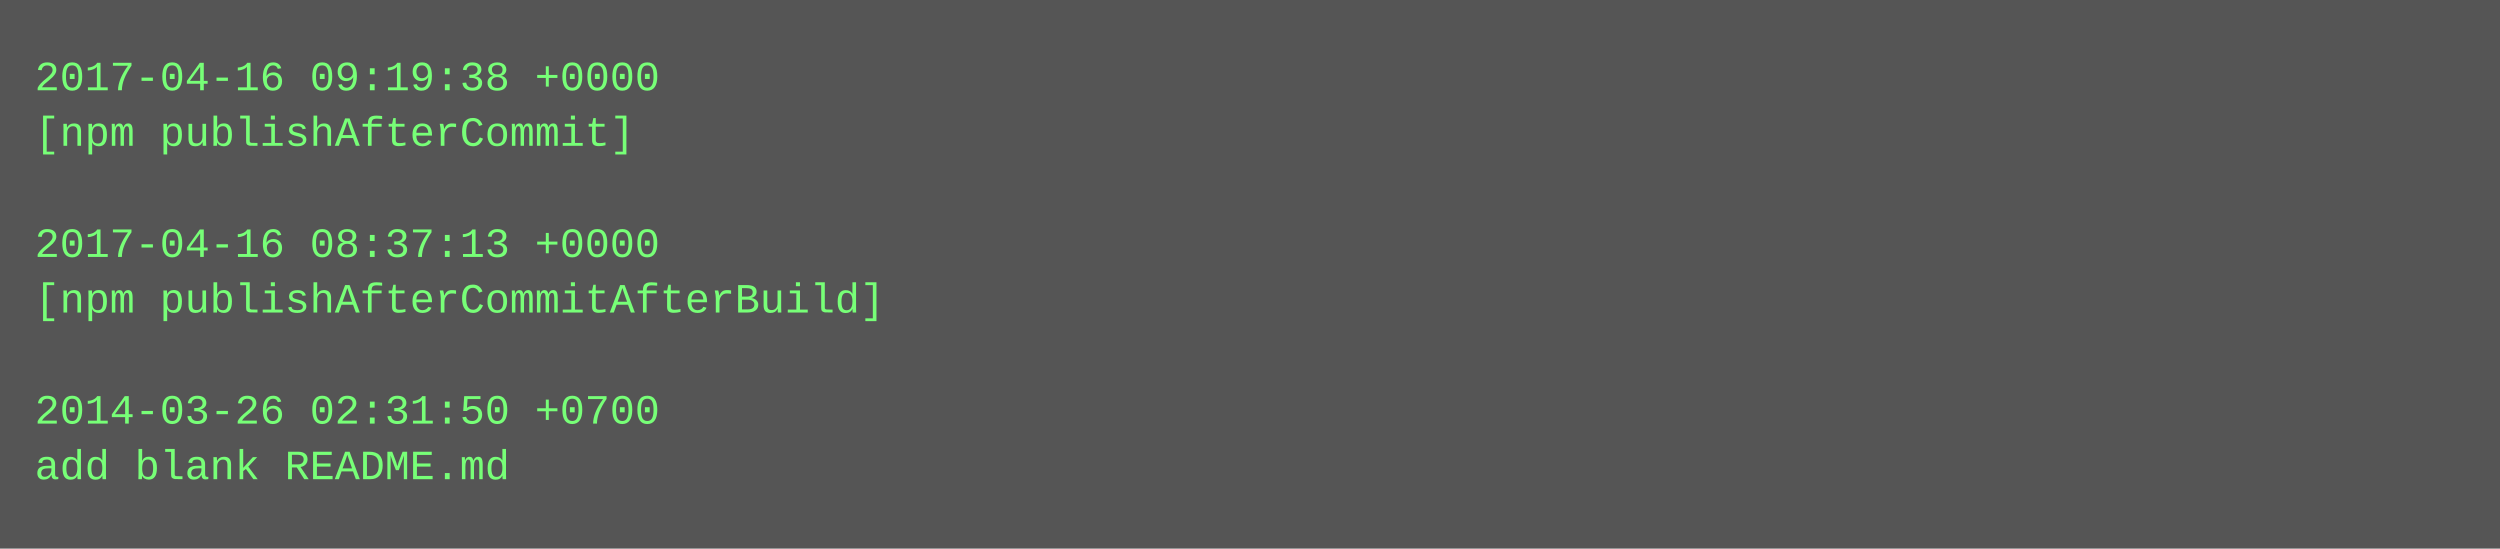
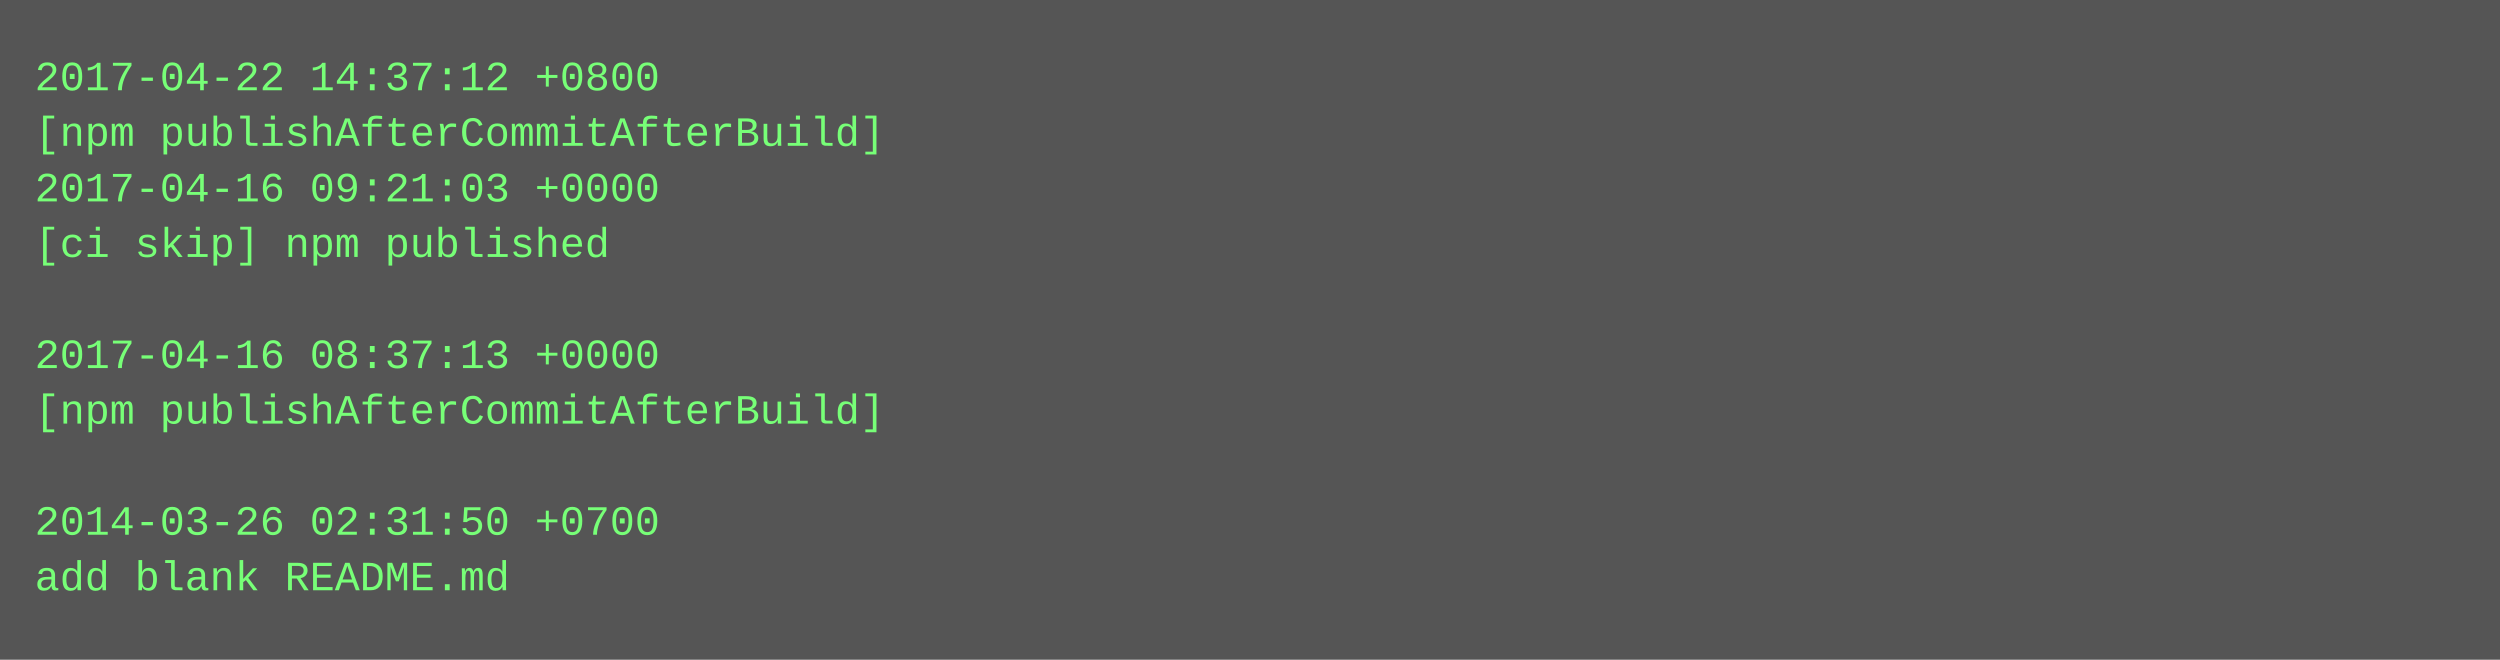
- <svg xmlns="http://www.w3.org/2000/svg" height="158" width="720">
-   <rect height="158" fill="#555" width="720" />
+ <svg xmlns="http://www.w3.org/2000/svg" height="190" width="720">
+   <rect height="190" fill="#555" width="720" />
  <text fill="#7f7" font-family="Courier New" font-size="12" xml:space="preserve">
-     <tspan x="10" y="26">2017-04-16 09:19:38 +0000</tspan>
-     <tspan x="10" y="42">[npm publishAfterCommit]</tspan>
-     <tspan x="10" y="58" />
-     <tspan x="10" y="74">2017-04-16 08:37:13 +0000</tspan>
-     <tspan x="10" y="90">[npm publishAfterCommitAfterBuild]</tspan>
-     <tspan x="10" y="106" />
-     <tspan x="10" y="122">2014-03-26 02:31:50 +0700</tspan>
-     <tspan x="10" y="138">add blank README.md</tspan>
+     <tspan x="10" y="26">2017-04-22 14:37:12 +0800</tspan>
+     <tspan x="10" y="42">[npm publishAfterCommitAfterBuild]</tspan>
+     <tspan x="10" y="58">2017-04-16 09:21:03 +0000</tspan>
+     <tspan x="10" y="74">[ci skip] npm published</tspan>
+     <tspan x="10" y="90" />
+     <tspan x="10" y="106">2017-04-16 08:37:13 +0000</tspan>
+     <tspan x="10" y="122">[npm publishAfterCommitAfterBuild]</tspan>
+     <tspan x="10" y="138" />
+     <tspan x="10" y="154">2014-03-26 02:31:50 +0700</tspan>
+     <tspan x="10" y="170">add blank README.md</tspan>
  </text>
</svg>
